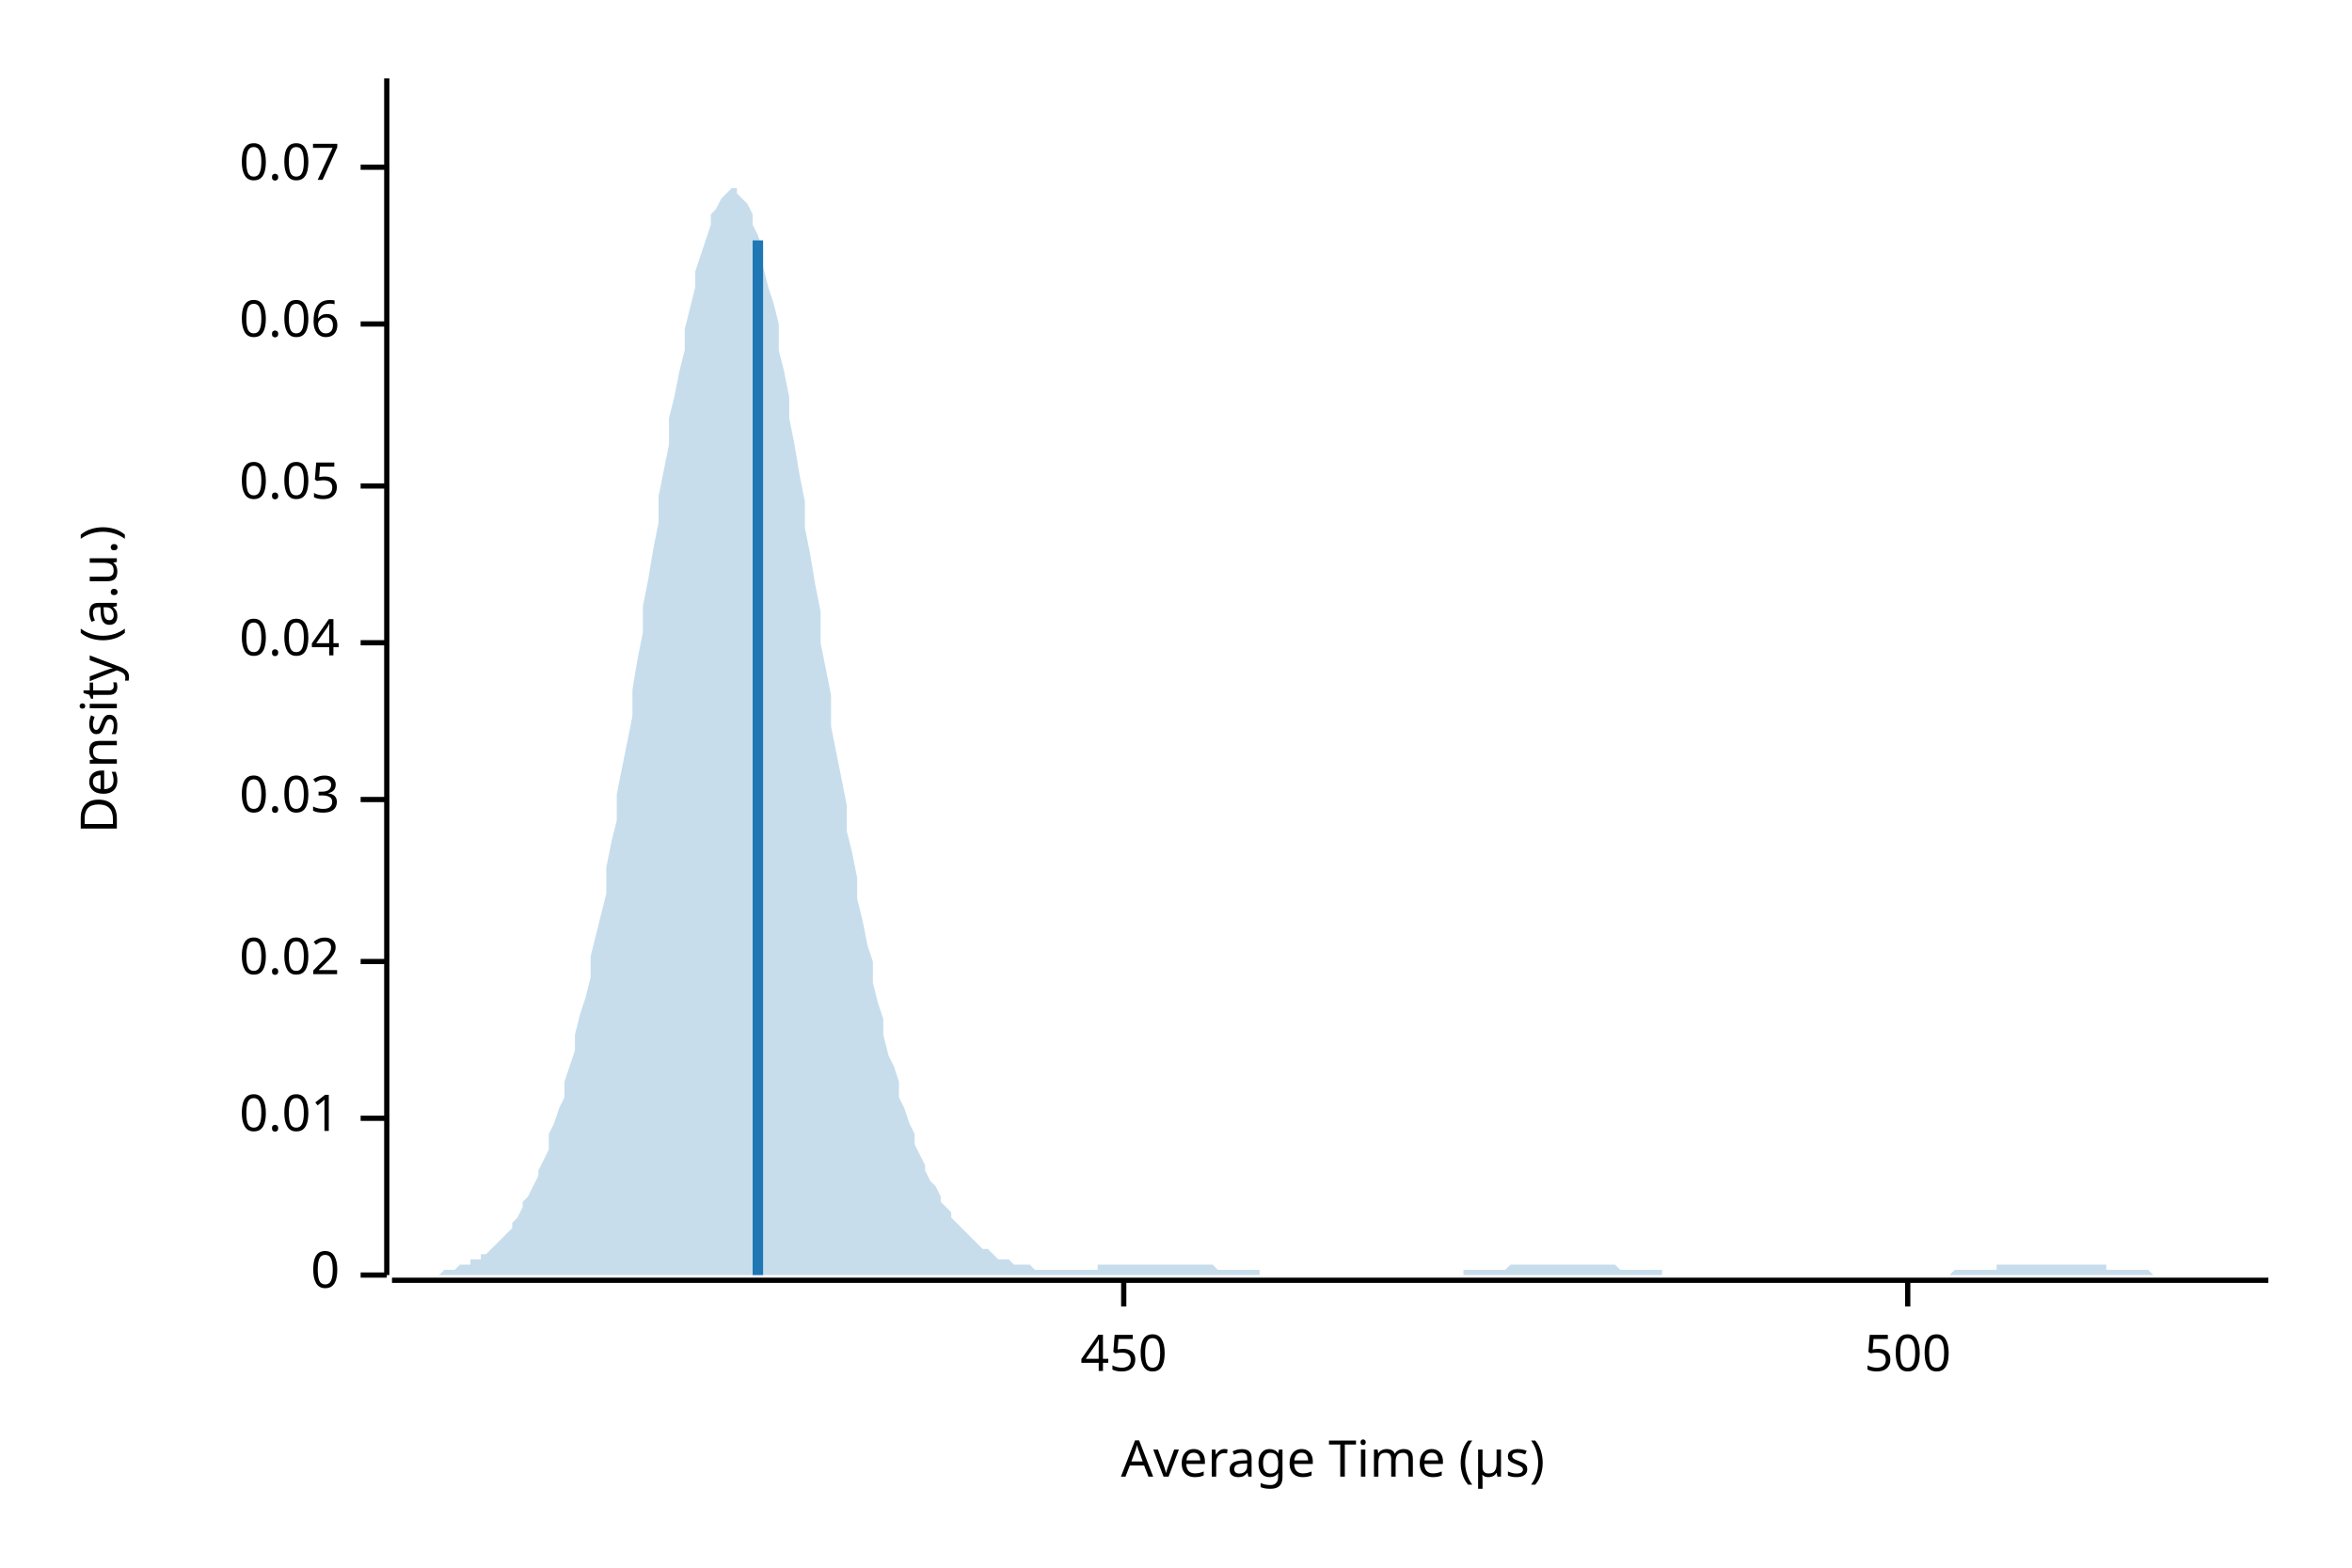
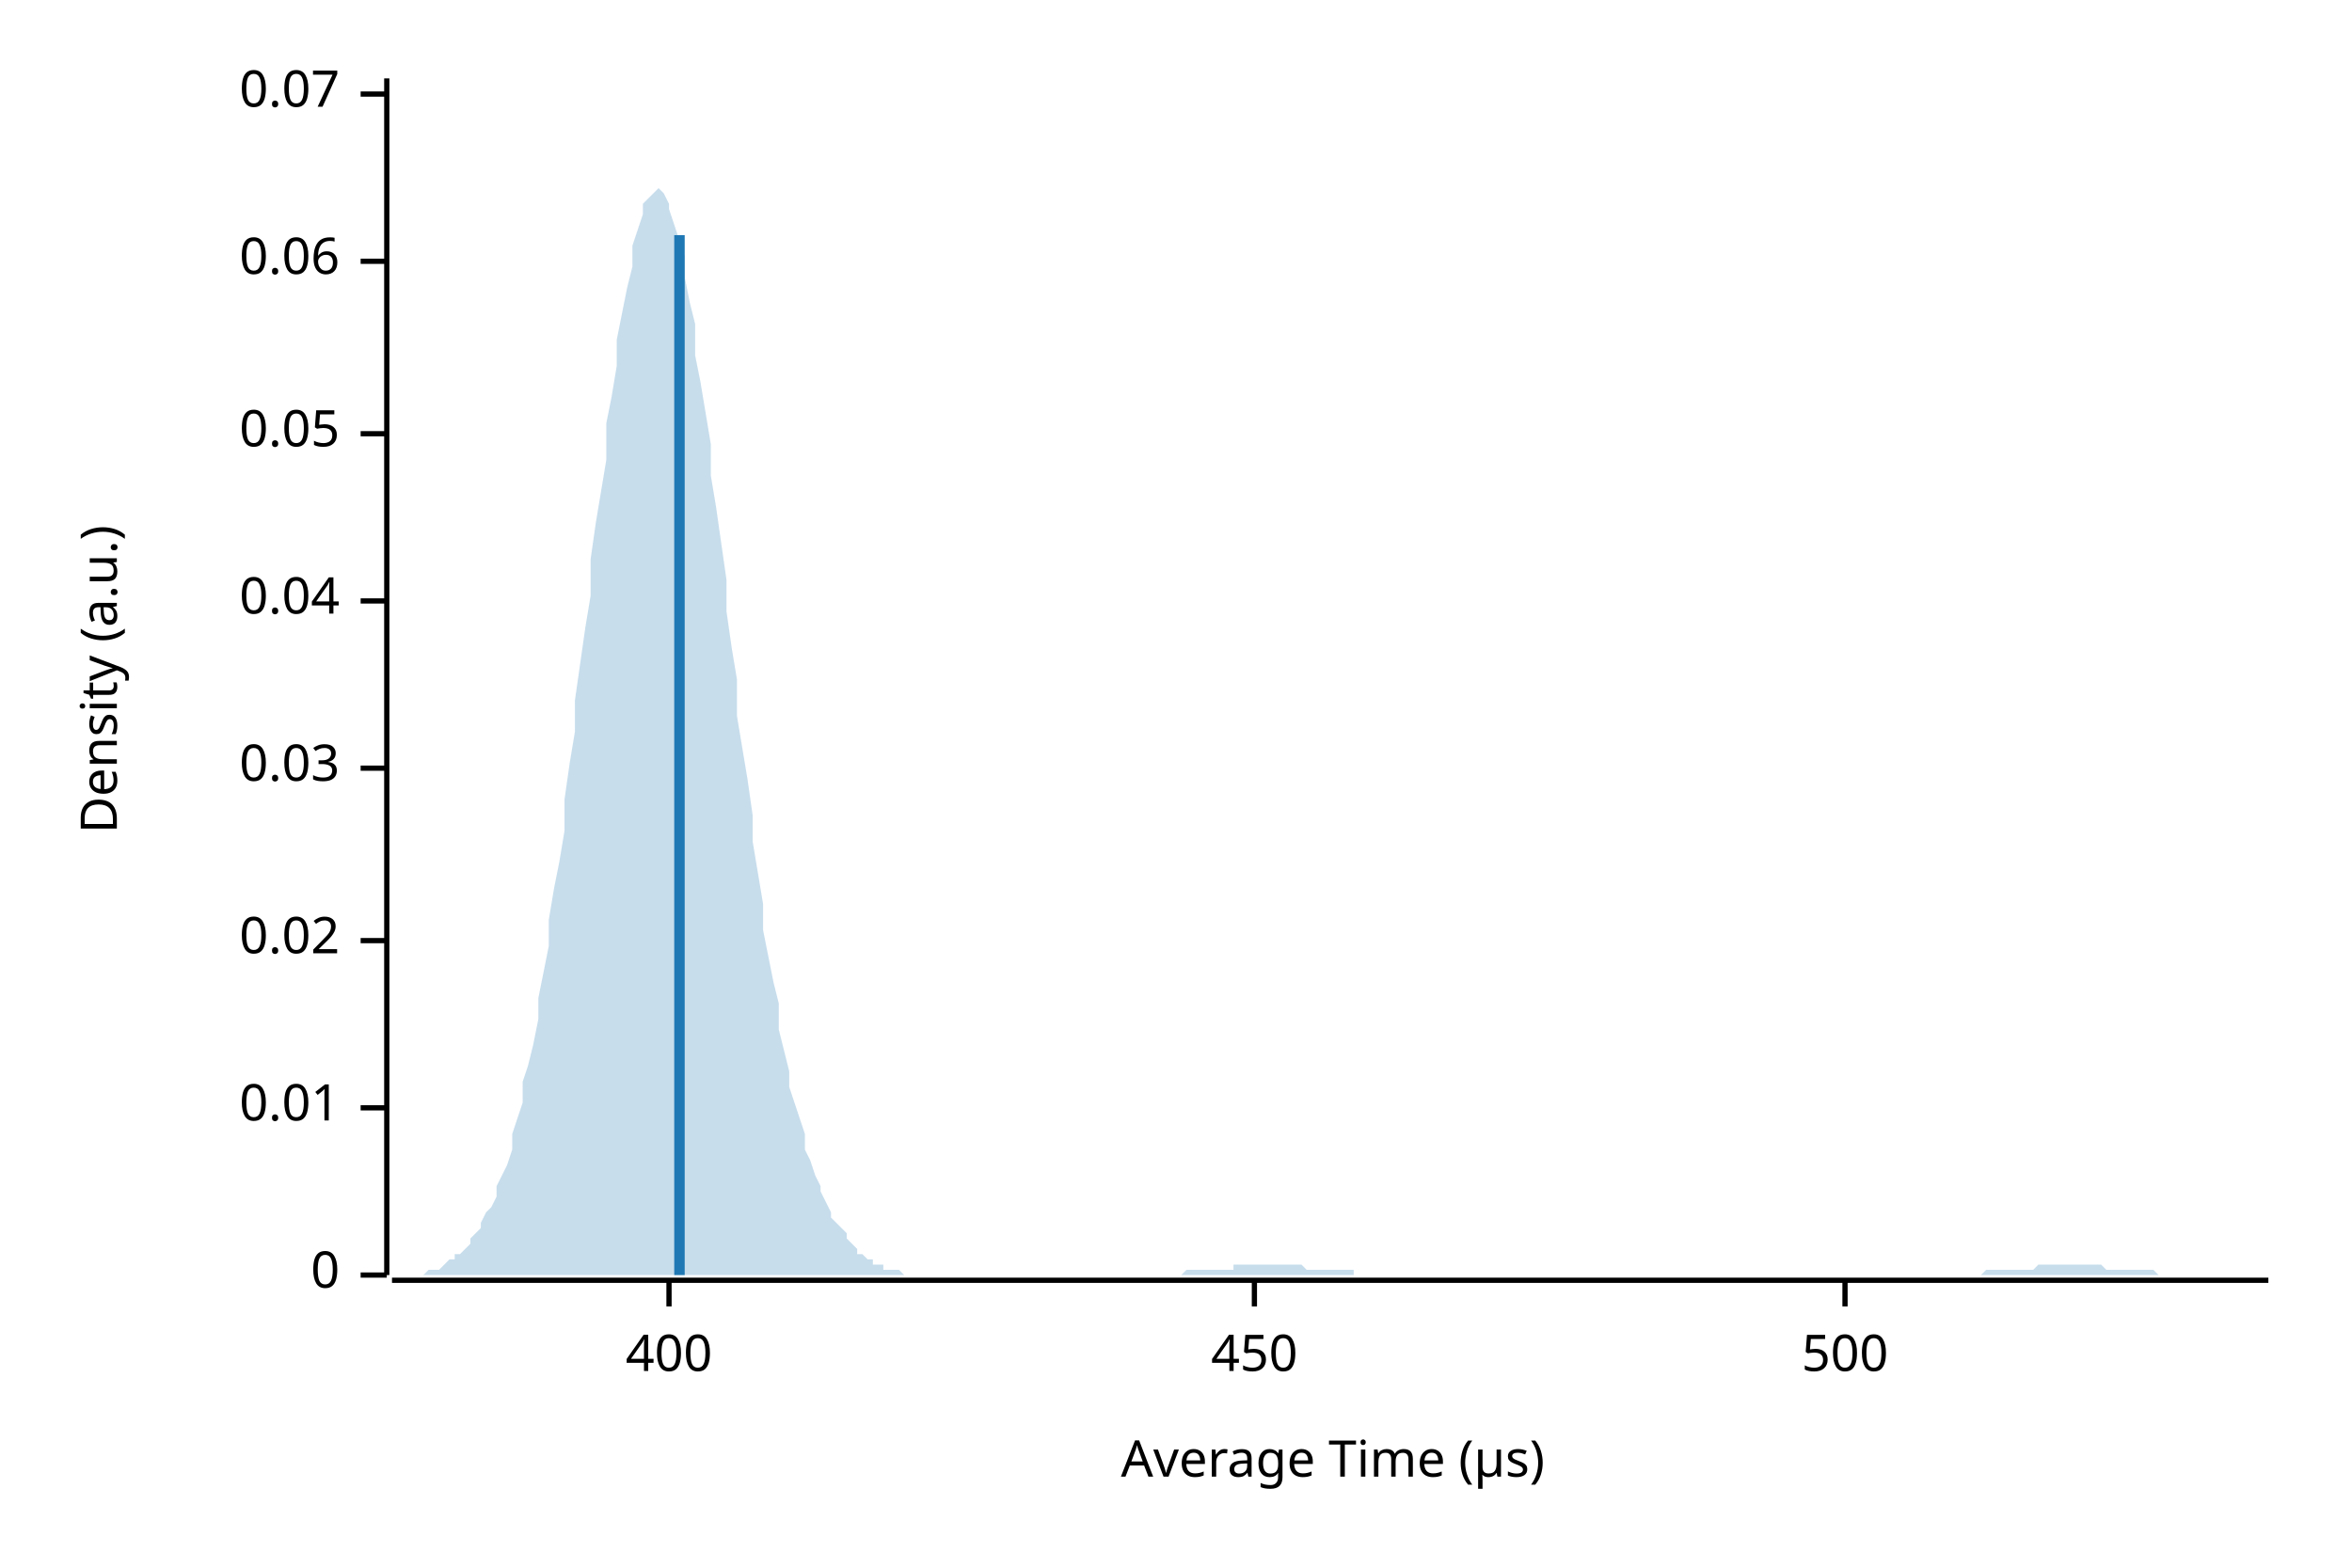
<svg xmlns="http://www.w3.org/2000/svg" width="450" height="300" viewBox="0 0 450 300">
  <text x="15" y="130" dy="0.76em" text-anchor="middle" font-family="sans-serif" font-size="9.677" opacity="1" fill="#000000" transform="rotate(270, 15, 130)">
Density (a.u.)
</text>
  <text x="255" y="285" dy="-0.5ex" text-anchor="middle" font-family="sans-serif" font-size="9.677" opacity="1" fill="#000000">
Average Time (µs)
</text>
  <polyline fill="none" opacity="1" stroke="#000000" stroke-width="1" points="74,15 74,244 " />
  <text x="65" y="244" dy="0.5ex" text-anchor="end" font-family="sans-serif" font-size="9.677" opacity="1" fill="#000000">
0
</text>
  <polyline fill="none" opacity="1" stroke="#000000" stroke-width="1" points="69,244 74,244 " />
-   <text x="65" y="214" dy="0.5ex" text-anchor="end" font-family="sans-serif" font-size="9.677" opacity="1" fill="#000000">
+   <text x="65" y="212" dy="0.5ex" text-anchor="end" font-family="sans-serif" font-size="9.677" opacity="1" fill="#000000">
0.01
</text>
-   <polyline fill="none" opacity="1" stroke="#000000" stroke-width="1" points="69,214 74,214 " />
-   <text x="65" y="184" dy="0.5ex" text-anchor="end" font-family="sans-serif" font-size="9.677" opacity="1" fill="#000000">
+   <polyline fill="none" opacity="1" stroke="#000000" stroke-width="1" points="69,212 74,212 " />
+   <text x="65" y="180" dy="0.5ex" text-anchor="end" font-family="sans-serif" font-size="9.677" opacity="1" fill="#000000">
0.02
</text>
-   <polyline fill="none" opacity="1" stroke="#000000" stroke-width="1" points="69,184 74,184 " />
-   <text x="65" y="153" dy="0.5ex" text-anchor="end" font-family="sans-serif" font-size="9.677" opacity="1" fill="#000000">
+   <polyline fill="none" opacity="1" stroke="#000000" stroke-width="1" points="69,180 74,180 " />
+   <text x="65" y="147" dy="0.5ex" text-anchor="end" font-family="sans-serif" font-size="9.677" opacity="1" fill="#000000">
0.03
</text>
-   <polyline fill="none" opacity="1" stroke="#000000" stroke-width="1" points="69,153 74,153 " />
-   <text x="65" y="123" dy="0.5ex" text-anchor="end" font-family="sans-serif" font-size="9.677" opacity="1" fill="#000000">
+   <polyline fill="none" opacity="1" stroke="#000000" stroke-width="1" points="69,147 74,147 " />
+   <text x="65" y="115" dy="0.5ex" text-anchor="end" font-family="sans-serif" font-size="9.677" opacity="1" fill="#000000">
0.04
</text>
-   <polyline fill="none" opacity="1" stroke="#000000" stroke-width="1" points="69,123 74,123 " />
-   <text x="65" y="93" dy="0.5ex" text-anchor="end" font-family="sans-serif" font-size="9.677" opacity="1" fill="#000000">
+   <polyline fill="none" opacity="1" stroke="#000000" stroke-width="1" points="69,115 74,115 " />
+   <text x="65" y="83" dy="0.5ex" text-anchor="end" font-family="sans-serif" font-size="9.677" opacity="1" fill="#000000">
0.05
</text>
-   <polyline fill="none" opacity="1" stroke="#000000" stroke-width="1" points="69,93 74,93 " />
-   <text x="65" y="62" dy="0.5ex" text-anchor="end" font-family="sans-serif" font-size="9.677" opacity="1" fill="#000000">
+   <polyline fill="none" opacity="1" stroke="#000000" stroke-width="1" points="69,83 74,83 " />
+   <text x="65" y="50" dy="0.5ex" text-anchor="end" font-family="sans-serif" font-size="9.677" opacity="1" fill="#000000">
0.06
</text>
-   <polyline fill="none" opacity="1" stroke="#000000" stroke-width="1" points="69,62 74,62 " />
-   <text x="65" y="32" dy="0.5ex" text-anchor="end" font-family="sans-serif" font-size="9.677" opacity="1" fill="#000000">
+   <polyline fill="none" opacity="1" stroke="#000000" stroke-width="1" points="69,50 74,50 " />
+   <text x="65" y="18" dy="0.5ex" text-anchor="end" font-family="sans-serif" font-size="9.677" opacity="1" fill="#000000">
0.07
</text>
-   <polyline fill="none" opacity="1" stroke="#000000" stroke-width="1" points="69,32 74,32 " />
+   <polyline fill="none" opacity="1" stroke="#000000" stroke-width="1" points="69,18 74,18 " />
  <polyline fill="none" opacity="1" stroke="#000000" stroke-width="1" points="75,245 434,245 " />
-   <text x="215" y="255" dy="0.76em" text-anchor="middle" font-family="sans-serif" font-size="9.677" opacity="1" fill="#000000">
+   <text x="128" y="255" dy="0.76em" text-anchor="middle" font-family="sans-serif" font-size="9.677" opacity="1" fill="#000000">
+ 400
+ </text>
+   <polyline fill="none" opacity="1" stroke="#000000" stroke-width="1" points="128,245 128,250 " />
+   <text x="240" y="255" dy="0.76em" text-anchor="middle" font-family="sans-serif" font-size="9.677" opacity="1" fill="#000000">
450
</text>
-   <polyline fill="none" opacity="1" stroke="#000000" stroke-width="1" points="215,245 215,250 " />
-   <text x="365" y="255" dy="0.76em" text-anchor="middle" font-family="sans-serif" font-size="9.677" opacity="1" fill="#000000">
+   <polyline fill="none" opacity="1" stroke="#000000" stroke-width="1" points="240,245 240,250 " />
+   <text x="353" y="255" dy="0.76em" text-anchor="middle" font-family="sans-serif" font-size="9.677" opacity="1" fill="#000000">
500
</text>
-   <polyline fill="none" opacity="1" stroke="#000000" stroke-width="1" points="365,245 365,250 " />
-   <polygon opacity="0.25" fill="#1F78B4" points="75,244 75,244 76,244 77,244 77,244 78,244 79,244 80,244 80,244 81,244 82,244 82,244 83,244 84,244 85,243 85,243 86,243 87,243 87,243 88,242 89,242 90,242 90,241 91,241 92,241 92,240 93,240 94,239 95,238 95,238 96,237 97,236 98,235 98,234 99,233 100,231 100,230 101,229 102,227 103,225 103,224 104,222 105,220 105,217 106,215 107,212 108,210 108,207 109,204 110,201 110,198 111,194 112,191 113,187 113,183 114,179 115,175 116,171 116,166 117,161 118,157 118,152 119,147 120,142 121,137 121,132 122,126 123,121 123,116 124,111 125,105 126,100 126,95 127,90 128,85 128,80 129,76 130,71 131,67 131,63 132,59 133,55 133,52 134,49 135,46 136,43 136,41 137,40 138,38 139,37 139,37 140,36 141,36 141,37 142,38 143,39 144,41 144,43 145,45 146,48 146,51 147,55 148,58 149,62 149,67 150,71 151,76 151,80 152,85 153,91 154,96 154,101 155,106 156,112 157,117 157,123 158,128 159,133 159,139 160,144 161,149 162,154 162,159 163,163 164,168 164,172 165,176 166,181 167,184 167,188 168,192 169,195 169,198 170,202 171,204 172,207 172,210 173,212 174,215 175,217 175,219 176,221 177,223 177,224 178,226 179,227 180,229 180,230 181,231 182,232 182,233 183,234 184,235 185,236 185,236 186,237 187,238 187,238 188,239 189,239 190,240 190,240 191,241 192,241 192,241 193,241 194,242 195,242 195,242 196,242 197,242 198,243 198,243 199,243 200,243 200,243 201,243 202,243 203,243 203,243 204,243 205,243 205,243 206,243 207,243 208,243 208,243 209,243 210,243 210,242 211,242 212,242 213,242 213,242 214,242 215,242 216,242 216,242 217,242 218,242 218,242 219,242 220,242 221,242 221,242 222,242 223,242 223,242 224,242 225,242 226,242 226,242 227,242 228,242 228,242 229,242 230,242 231,242 231,242 232,242 233,243 233,243 234,243 235,243 236,243 236,243 237,243 238,243 239,243 239,243 240,243 241,243 241,244 242,244 243,244 244,244 244,244 245,244 246,244 246,244 247,244 248,244 249,244 249,244 250,244 251,244 251,244 252,244 253,244 254,244 254,244 255,244 256,244 257,244 257,244 258,244 259,244 259,244 260,244 261,244 262,244 262,244 263,244 264,244 264,244 265,244 266,244 267,244 267,244 268,244 269,244 269,244 270,244 271,244 272,244 272,244 273,244 274,244 275,244 275,244 276,244 277,244 277,244 278,244 279,244 280,244 280,243 281,243 282,243 282,243 283,243 284,243 285,243 285,243 286,243 287,243 287,243 288,243 289,242 290,242 290,242 291,242 292,242 292,242 293,242 294,242 295,242 295,242 296,242 297,242 298,242 298,242 299,242 300,242 300,242 301,242 302,242 303,242 303,242 304,242 305,242 305,242 306,242 307,242 308,242 308,242 309,242 310,243 310,243 311,243 312,243 313,243 313,243 314,243 315,243 316,243 316,243 317,243 318,243 318,244 319,244 320,244 321,244 321,244 322,244 323,244 323,244 324,244 325,244 326,244 326,244 327,244 328,244 328,244 329,244 330,244 331,244 331,244 332,244 333,244 333,244 334,244 335,244 336,244 336,244 337,244 338,244 339,244 339,244 340,244 341,244 341,244 342,244 343,244 344,244 344,244 345,244 346,244 346,244 347,244 348,244 349,244 349,244 350,244 351,244 351,244 352,244 353,244 354,244 354,244 355,244 356,244 357,244 357,244 358,244 359,244 359,244 360,244 361,244 362,244 362,244 363,244 364,244 364,244 365,244 366,244 367,244 367,244 368,244 369,244 369,244 370,244 371,244 372,244 372,244 373,244 374,243 375,243 375,243 376,243 377,243 377,243 378,243 379,243 380,243 380,243 381,243 382,243 382,242 383,242 384,242 385,242 385,242 386,242 387,242 387,242 388,242 389,242 390,242 390,242 391,242 392,242 392,242 393,242 394,242 395,242 395,242 396,242 397,242 398,242 398,242 399,242 400,242 400,242 401,242 402,242 403,242 403,243 404,243 405,243 405,243 406,243 407,243 408,243 408,243 409,243 410,243 410,243 411,243 412,244 413,244 413,244 414,244 415,244 416,244 416,244 417,244 418,244 418,244 419,244 420,244 421,244 421,244 422,244 423,244 423,244 424,244 425,244 426,244 426,244 427,244 428,244 428,244 429,244 430,244 431,244 431,244 432,244 433,244 434,244 434,244 75,244 " />
-   <polyline fill="none" opacity="1" stroke="#1F78B4" stroke-width="2" points="145,244 145,46 " />
+   <polyline fill="none" opacity="1" stroke="#000000" stroke-width="1" points="353,245 353,250 " />
+   <polygon opacity="0.25" fill="#1F78B4" points="75,244 75,244 76,244 77,244 77,244 78,244 79,244 80,244 80,244 81,244 82,243 82,243 83,243 84,243 85,242 85,242 86,241 87,241 87,240 88,240 89,239 90,238 90,237 91,236 92,235 92,234 93,232 94,231 95,229 95,227 96,225 97,223 98,220 98,217 99,214 100,211 100,207 101,204 102,200 103,195 103,191 104,186 105,181 105,176 106,170 107,165 108,159 108,153 109,146 110,140 110,134 111,127 112,120 113,114 113,107 114,100 115,94 116,88 116,81 117,76 118,70 118,65 119,60 120,55 121,51 121,47 122,44 123,41 123,39 124,38 125,37 126,36 126,36 127,37 128,39 128,40 129,43 130,46 131,49 131,53 132,58 133,62 133,68 134,73 135,79 136,85 136,91 137,97 138,104 139,111 139,117 140,124 141,130 141,137 142,143 143,149 144,156 144,161 145,167 146,173 146,178 147,183 148,188 149,192 149,197 150,201 151,205 151,208 152,211 153,214 154,217 154,220 155,222 156,225 157,227 157,228 158,230 159,232 159,233 160,234 161,235 162,236 162,237 163,238 164,239 164,240 165,240 166,241 167,241 167,242 168,242 169,242 169,243 170,243 171,243 172,243 172,243 173,244 174,244 175,244 175,244 176,244 177,244 177,244 178,244 179,244 180,244 180,244 181,244 182,244 182,244 183,244 184,244 185,244 185,244 186,244 187,244 187,244 188,244 189,244 190,244 190,244 191,244 192,244 192,244 193,244 194,244 195,244 195,244 196,244 197,244 198,244 198,244 199,244 200,244 200,244 201,244 202,244 203,244 203,244 204,244 205,244 205,244 206,244 207,244 208,244 208,244 209,244 210,244 210,244 211,244 212,244 213,244 213,244 214,244 215,244 216,244 216,244 217,244 218,244 218,244 219,244 220,244 221,244 221,244 222,244 223,244 223,244 224,244 225,244 226,244 226,244 227,243 228,243 228,243 229,243 230,243 231,243 231,243 232,243 233,243 233,243 234,243 235,243 236,243 236,242 237,242 238,242 239,242 239,242 240,242 241,242 241,242 242,242 243,242 244,242 244,242 245,242 246,242 246,242 247,242 248,242 249,242 249,242 250,243 251,243 251,243 252,243 253,243 254,243 254,243 255,243 256,243 257,243 257,243 258,243 259,243 259,244 260,244 261,244 262,244 262,244 263,244 264,244 264,244 265,244 266,244 267,244 267,244 268,244 269,244 269,244 270,244 271,244 272,244 272,244 273,244 274,244 275,244 275,244 276,244 277,244 277,244 278,244 279,244 280,244 280,244 281,244 282,244 282,244 283,244 284,244 285,244 285,244 286,244 287,244 287,244 288,244 289,244 290,244 290,244 291,244 292,244 292,244 293,244 294,244 295,244 295,244 296,244 297,244 298,244 298,244 299,244 300,244 300,244 301,244 302,244 303,244 303,244 304,244 305,244 305,244 306,244 307,244 308,244 308,244 309,244 310,244 310,244 311,244 312,244 313,244 313,244 314,244 315,244 316,244 316,244 317,244 318,244 318,244 319,244 320,244 321,244 321,244 322,244 323,244 323,244 324,244 325,244 326,244 326,244 327,244 328,244 328,244 329,244 330,244 331,244 331,244 332,244 333,244 333,244 334,244 335,244 336,244 336,244 337,244 338,244 339,244 339,244 340,244 341,244 341,244 342,244 343,244 344,244 344,244 345,244 346,244 346,244 347,244 348,244 349,244 349,244 350,244 351,244 351,244 352,244 353,244 354,244 354,244 355,244 356,244 357,244 357,244 358,244 359,244 359,244 360,244 361,244 362,244 362,244 363,244 364,244 364,244 365,244 366,244 367,244 367,244 368,244 369,244 369,244 370,244 371,244 372,244 372,244 373,244 374,244 375,244 375,244 376,244 377,244 377,244 378,244 379,244 380,243 380,243 381,243 382,243 382,243 383,243 384,243 385,243 385,243 386,243 387,243 387,243 388,243 389,243 390,242 390,242 391,242 392,242 392,242 393,242 394,242 395,242 395,242 396,242 397,242 398,242 398,242 399,242 400,242 400,242 401,242 402,242 403,243 403,243 404,243 405,243 405,243 406,243 407,243 408,243 408,243 409,243 410,243 410,243 411,243 412,243 413,244 413,244 414,244 415,244 416,244 416,244 417,244 418,244 418,244 419,244 420,244 421,244 421,244 422,244 423,244 423,244 424,244 425,244 426,244 426,244 427,244 428,244 428,244 429,244 430,244 431,244 431,244 432,244 433,244 434,244 434,244 75,244 " />
+   <polyline fill="none" opacity="1" stroke="#1F78B4" stroke-width="2" points="130,244 130,45 " />
</svg>
